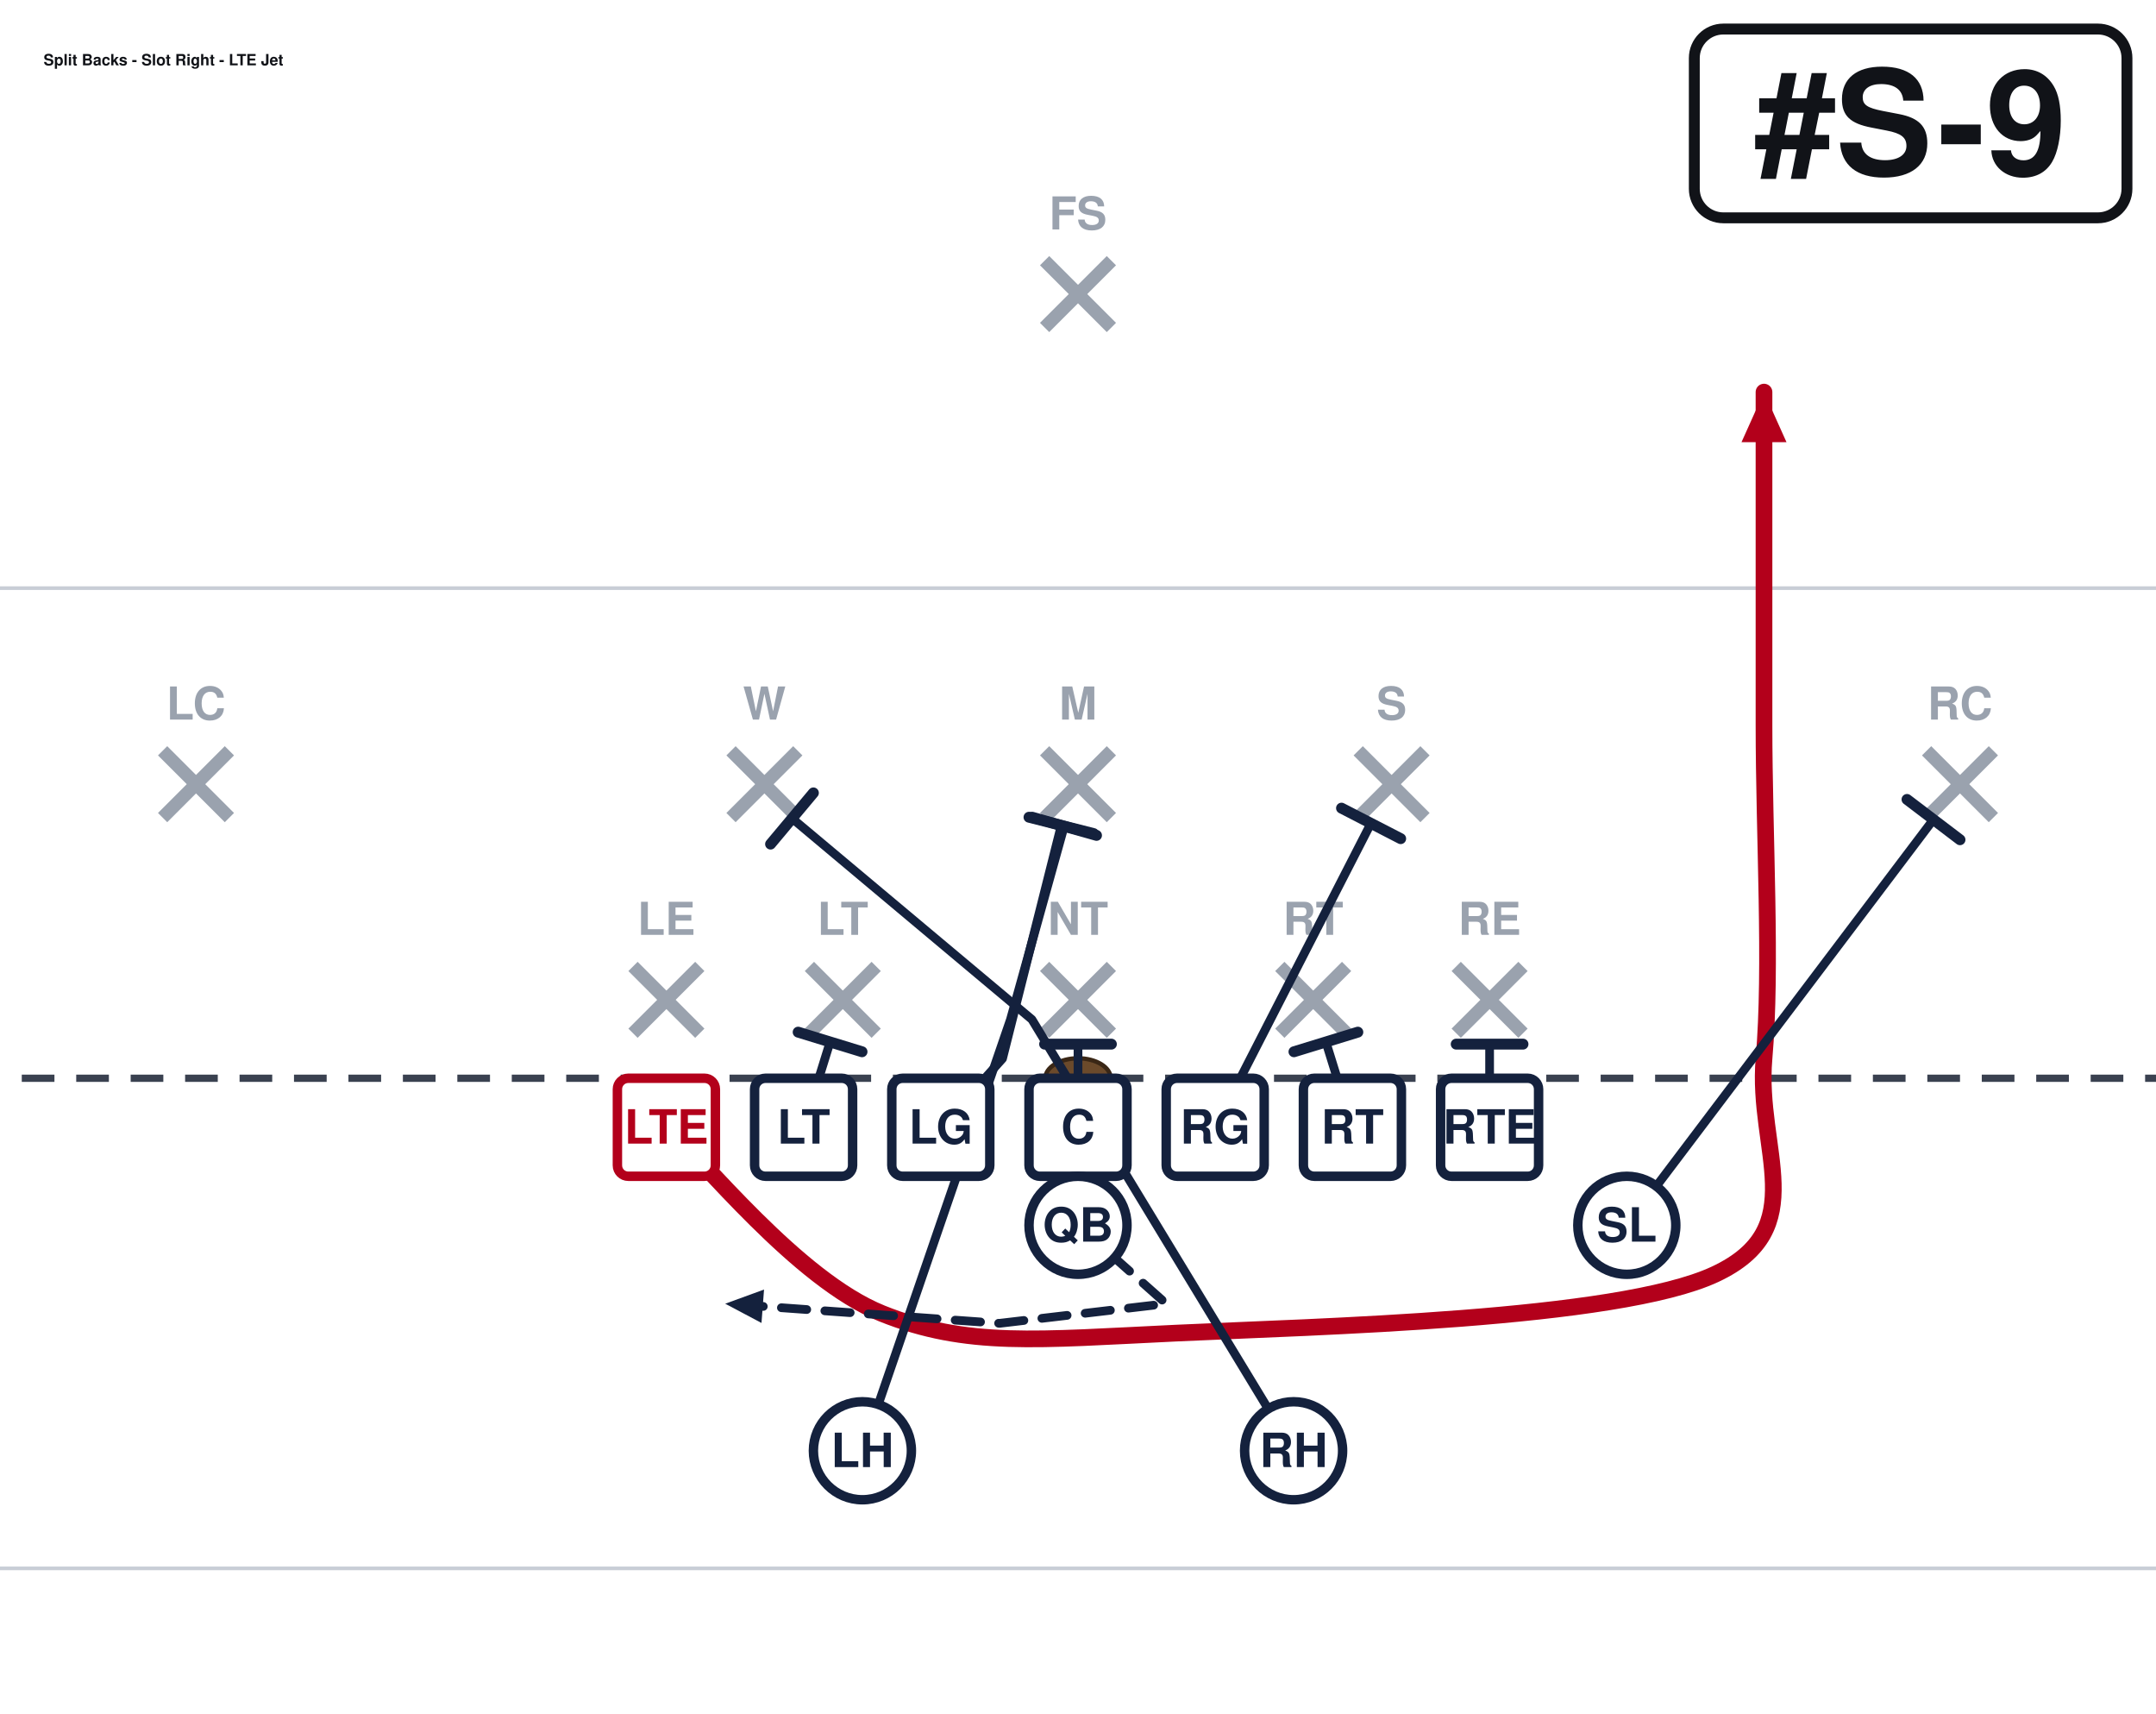
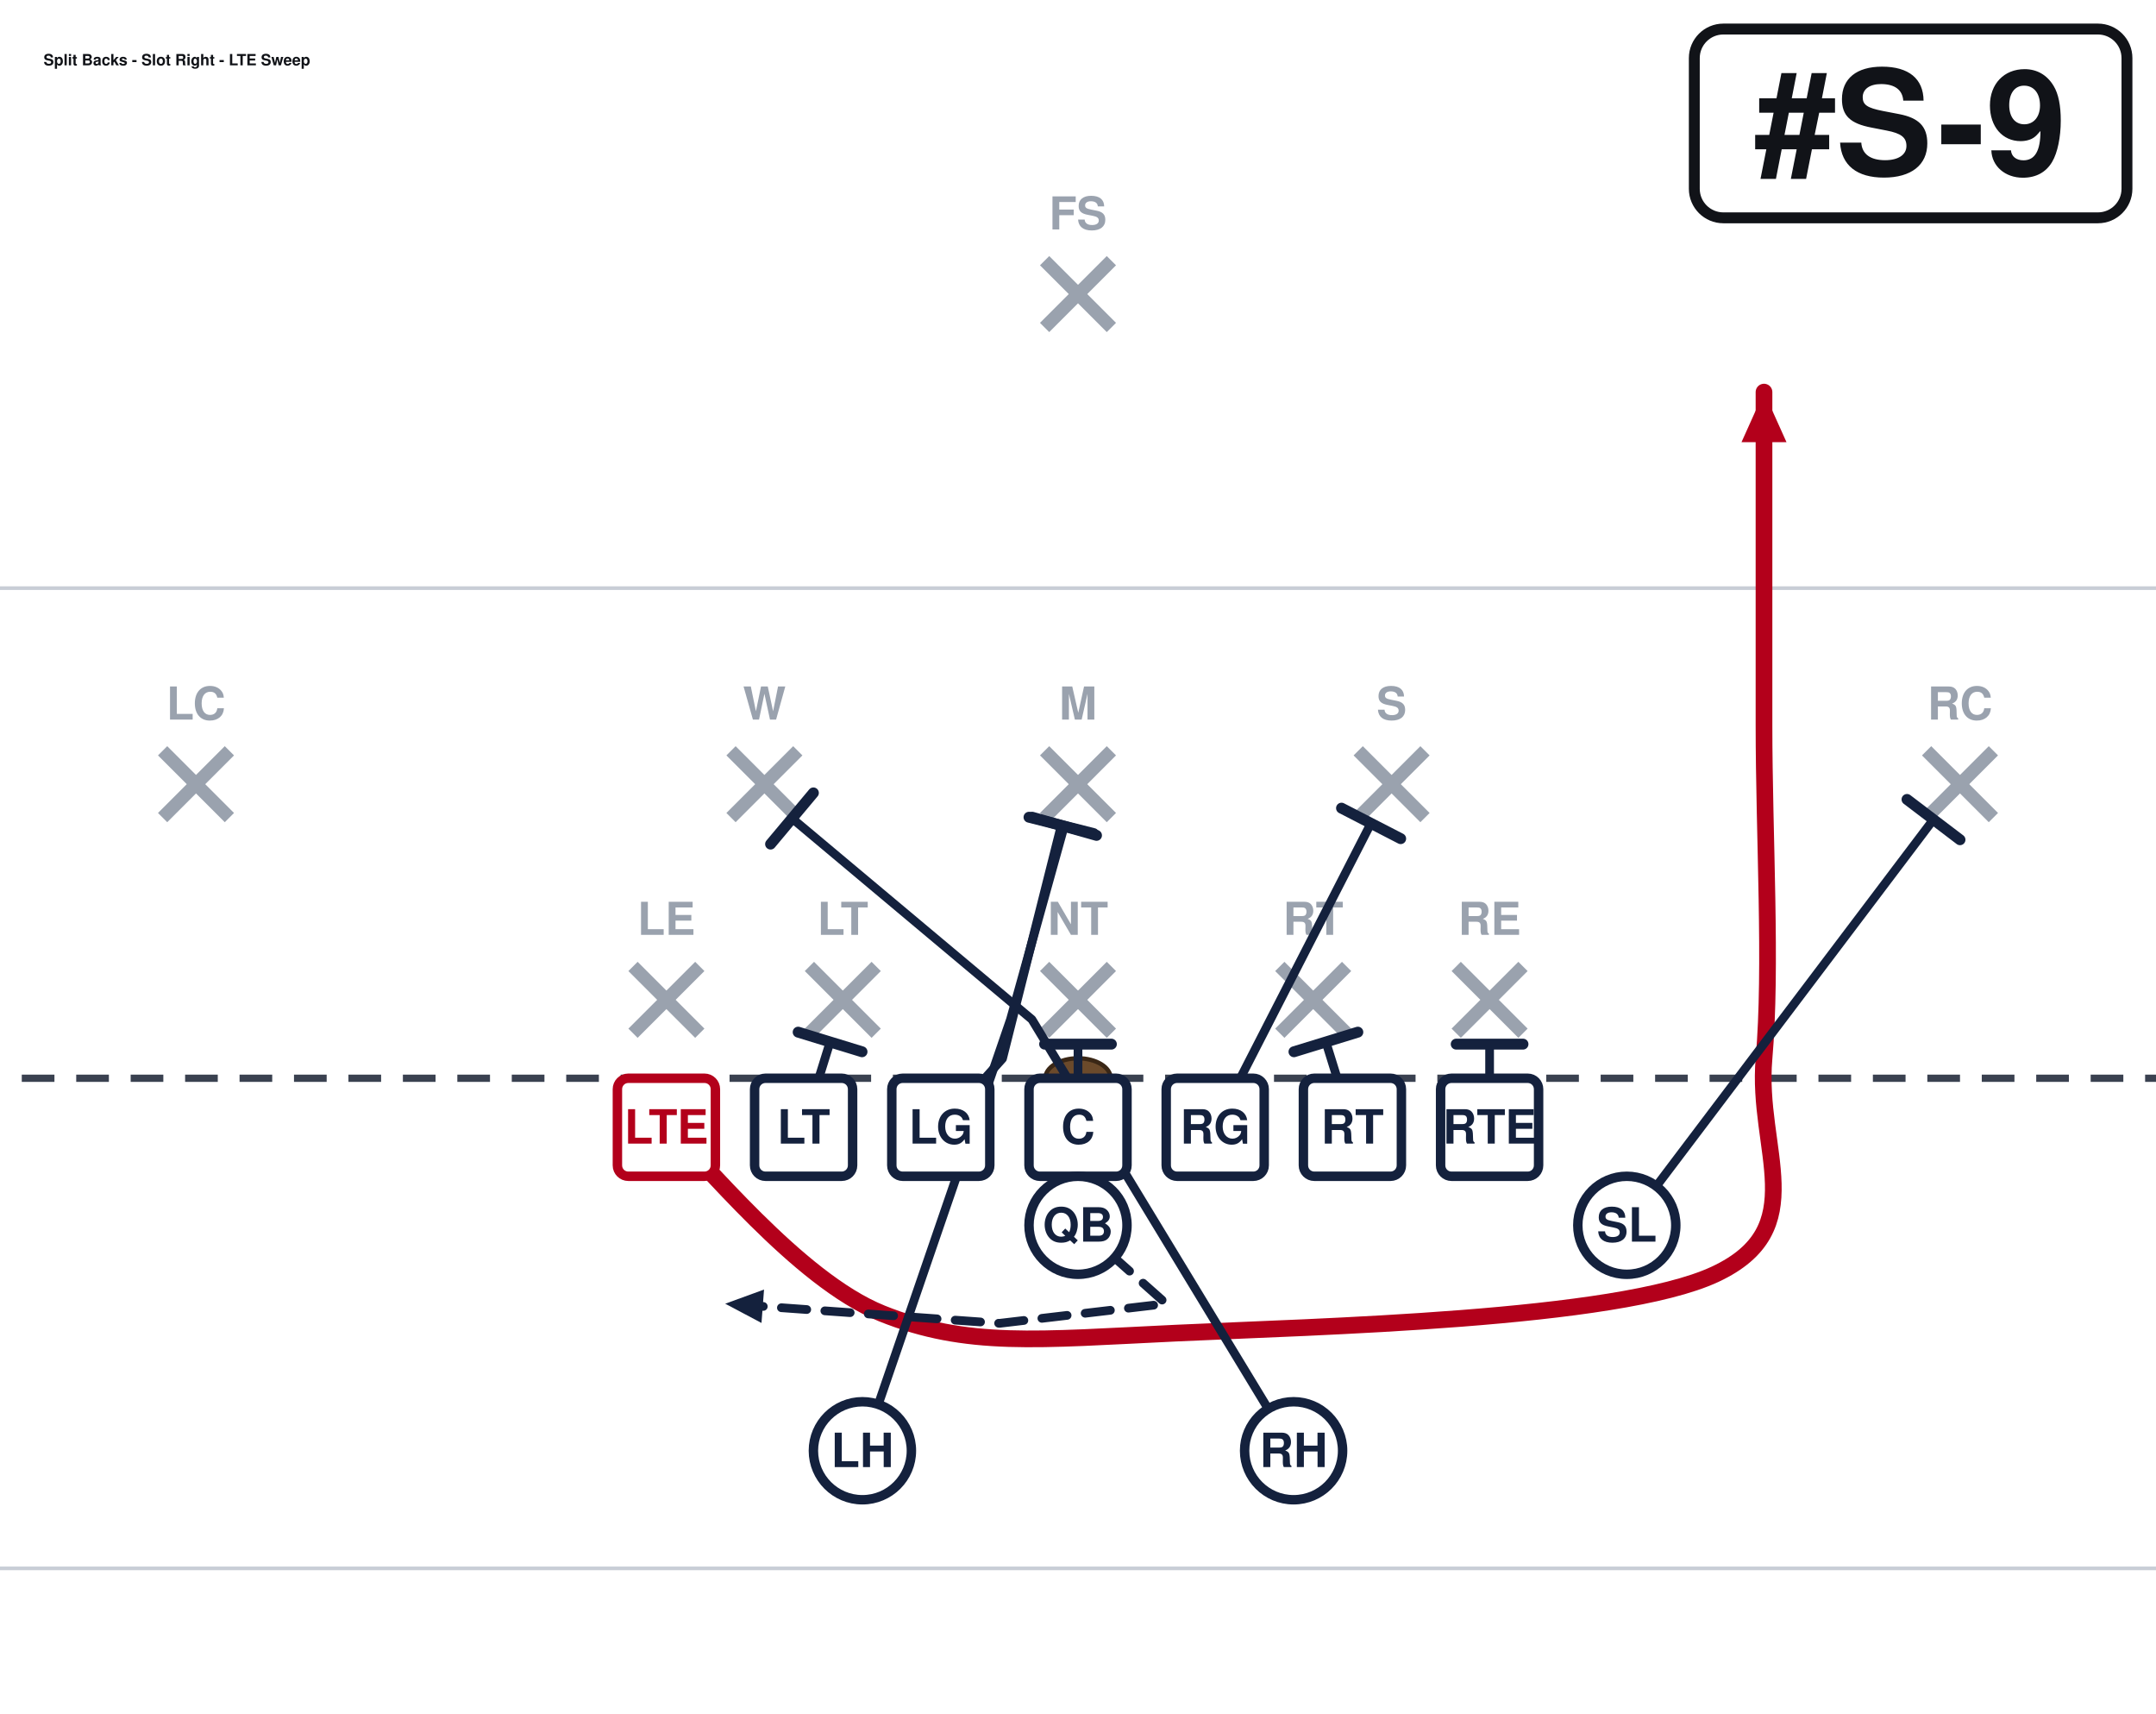
<svg xmlns="http://www.w3.org/2000/svg" width="594" height="472" viewBox="54 27 594 472" font-family="Segoe UI, Helvetica, Arial, sans-serif" role="img">
  <rect x="0" y="0" width="702" height="513" fill="#ffffff" />
  <line x1="0" y1="459.0" x2="702" y2="459.0" stroke="#c8cdd6" stroke-width="1" />
  <line x1="0" y1="189.0" x2="702" y2="189.0" stroke="#c8cdd6" stroke-width="1" />
  <line x1="0" y1="324.0" x2="702" y2="324.0" stroke="#3a4150" stroke-width="2" stroke-dasharray="9 6" />
  <ellipse cx="351.0" cy="324.0" rx="9" ry="5.5" fill="#6b4a2b" stroke="#3a2716" stroke-width="1.2" />
  <line x1="228.4" y1="293.2" x2="246.8" y2="311.6" stroke="#9aa2ae" stroke-width="3.6" />
  <line x1="246.8" y1="293.2" x2="228.4" y2="311.6" stroke="#9aa2ae" stroke-width="3.6" />
  <text x="237.6" y="284.5" text-anchor="middle" font-size="12.5" fill="#9aa2ae" font-weight="600">LE</text>
  <line x1="277.0" y1="293.2" x2="295.4" y2="311.6" stroke="#9aa2ae" stroke-width="3.6" />
  <line x1="295.4" y1="293.2" x2="277.0" y2="311.6" stroke="#9aa2ae" stroke-width="3.6" />
  <text x="286.2" y="284.5" text-anchor="middle" font-size="12.5" fill="#9aa2ae" font-weight="600">LT</text>
  <line x1="341.8" y1="293.2" x2="360.2" y2="311.6" stroke="#9aa2ae" stroke-width="3.6" />
  <line x1="360.2" y1="293.2" x2="341.8" y2="311.6" stroke="#9aa2ae" stroke-width="3.6" />
  <text x="351.0" y="284.5" text-anchor="middle" font-size="12.5" fill="#9aa2ae" font-weight="600">NT</text>
  <line x1="406.6" y1="293.2" x2="425.0" y2="311.6" stroke="#9aa2ae" stroke-width="3.6" />
  <line x1="425.0" y1="293.2" x2="406.6" y2="311.6" stroke="#9aa2ae" stroke-width="3.6" />
  <text x="415.8" y="284.5" text-anchor="middle" font-size="12.5" fill="#9aa2ae" font-weight="600">RT</text>
  <line x1="455.2" y1="293.2" x2="473.6" y2="311.6" stroke="#9aa2ae" stroke-width="3.6" />
  <line x1="473.6" y1="293.2" x2="455.2" y2="311.6" stroke="#9aa2ae" stroke-width="3.6" />
  <text x="464.4" y="284.5" text-anchor="middle" font-size="12.5" fill="#9aa2ae" font-weight="600">RE</text>
  <line x1="255.4" y1="233.8" x2="273.8" y2="252.2" stroke="#9aa2ae" stroke-width="3.6" />
  <line x1="273.8" y1="233.8" x2="255.4" y2="252.2" stroke="#9aa2ae" stroke-width="3.6" />
  <text x="264.6" y="225.2" text-anchor="middle" font-size="12.5" fill="#9aa2ae" font-weight="600">W</text>
  <line x1="341.8" y1="233.8" x2="360.2" y2="252.2" stroke="#9aa2ae" stroke-width="3.6" />
  <line x1="360.2" y1="233.8" x2="341.8" y2="252.2" stroke="#9aa2ae" stroke-width="3.6" />
  <text x="351.0" y="225.2" text-anchor="middle" font-size="12.5" fill="#9aa2ae" font-weight="600">M</text>
  <line x1="428.2" y1="233.8" x2="446.6" y2="252.2" stroke="#9aa2ae" stroke-width="3.6" />
  <line x1="446.6" y1="233.8" x2="428.2" y2="252.2" stroke="#9aa2ae" stroke-width="3.6" />
  <text x="437.4" y="225.2" text-anchor="middle" font-size="12.5" fill="#9aa2ae" font-weight="600">S</text>
  <line x1="98.8" y1="233.8" x2="117.2" y2="252.2" stroke="#9aa2ae" stroke-width="3.6" />
  <line x1="117.2" y1="233.8" x2="98.8" y2="252.2" stroke="#9aa2ae" stroke-width="3.6" />
  <text x="108.0" y="225.2" text-anchor="middle" font-size="12.5" fill="#9aa2ae" font-weight="600">LC</text>
  <line x1="584.8" y1="233.8" x2="603.2" y2="252.2" stroke="#9aa2ae" stroke-width="3.6" />
  <line x1="603.2" y1="233.8" x2="584.8" y2="252.2" stroke="#9aa2ae" stroke-width="3.6" />
  <text x="594.0" y="225.2" text-anchor="middle" font-size="12.5" fill="#9aa2ae" font-weight="600">RC</text>
  <line x1="341.8" y1="98.8" x2="360.2" y2="117.2" stroke="#9aa2ae" stroke-width="3.6" />
  <line x1="360.2" y1="98.8" x2="341.8" y2="117.2" stroke="#9aa2ae" stroke-width="3.6" />
  <text x="351.0" y="90.2" text-anchor="middle" font-size="12.5" fill="#9aa2ae" font-weight="600">FS</text>
  <path d="M237.6,337.5 C247.5,346.1 273.6,379.4 297.0,388.8 C320.4,398.2 339.8,396.0 378.0,394.2 C416.2,392.4 499.5,390.6 526.5,378.0 C553.5,365.4 537.8,343.8 540.0,318.6 C542.2,293.4 540.0,257.4 540.0,226.8 C540.0,196.2 540.0,150.3 540.0,135.0" fill="none" stroke="#b3001b" stroke-width="4.6" stroke-linecap="round" stroke-linejoin="round" />
  <polygon points="540.0,135.0 546.2,148.8 533.8,148.8" fill="#b3001b" />
  <path d="M275.4,337.5 L282.7,314.0" fill="none" stroke="#14213d" stroke-width="2.4" stroke-linecap="round" stroke-linejoin="round" />
  <line x1="273.9" y1="311.3" x2="291.5" y2="316.7" stroke="#14213d" stroke-width="3.0" stroke-linecap="round" />
  <path d="M313.2,337.5 L330.2,318.6 L346.4,254.3" fill="none" stroke="#14213d" stroke-width="2.4" stroke-linecap="round" stroke-linejoin="round" />
  <line x1="337.5" y1="252.1" x2="355.3" y2="256.6" stroke="#14213d" stroke-width="3.0" stroke-linecap="round" />
  <path d="M351.0,337.5 L351.0,314.6" fill="none" stroke="#14213d" stroke-width="2.4" stroke-linecap="round" stroke-linejoin="round" />
  <line x1="341.8" y1="314.6" x2="360.2" y2="314.6" stroke="#14213d" stroke-width="3.0" stroke-linecap="round" />
  <path d="M388.8,337.5 L431.7,253.8" fill="none" stroke="#14213d" stroke-width="2.4" stroke-linecap="round" stroke-linejoin="round" />
  <line x1="423.6" y1="249.6" x2="439.9" y2="258.0" stroke="#14213d" stroke-width="3.0" stroke-linecap="round" />
  <path d="M426.6,337.5 L419.3,314.0" fill="none" stroke="#14213d" stroke-width="2.4" stroke-linecap="round" stroke-linejoin="round" />
  <line x1="410.5" y1="316.7" x2="428.1" y2="311.3" stroke="#14213d" stroke-width="3.0" stroke-linecap="round" />
  <path d="M464.4,337.5 L464.4,314.6" fill="none" stroke="#14213d" stroke-width="2.4" stroke-linecap="round" stroke-linejoin="round" />
  <line x1="455.2" y1="314.6" x2="473.6" y2="314.6" stroke="#14213d" stroke-width="3.0" stroke-linecap="round" />
  <path d="M502.2,364.5 L586.7,252.7" fill="none" stroke="#14213d" stroke-width="2.4" stroke-linecap="round" stroke-linejoin="round" />
  <line x1="579.4" y1="247.2" x2="594.0" y2="258.3" stroke="#14213d" stroke-width="3.0" stroke-linecap="round" />
  <path d="M351.0,364.5 L375.3,386.1 L329.4,391.5 L253.8,386.1" fill="none" stroke="#14213d" stroke-width="2.4" stroke-linecap="round" stroke-linejoin="round" stroke-dasharray="7 5" />
  <polygon points="253.8,386.1 264.5,382.2 263.8,391.4" fill="#14213d" />
  <path d="M410.4,426.6 L338.3,307.8 L272.2,252.4" fill="none" stroke="#14213d" stroke-width="2.4" stroke-linecap="round" stroke-linejoin="round" />
  <line x1="266.3" y1="259.5" x2="278.1" y2="245.4" stroke="#14213d" stroke-width="3.0" stroke-linecap="round" />
  <path d="M291.6,426.6 L332.4,307.8 L347.2,254.6" fill="none" stroke="#14213d" stroke-width="2.4" stroke-linecap="round" stroke-linejoin="round" />
  <line x1="338.4" y1="252.1" x2="356.1" y2="257.1" stroke="#14213d" stroke-width="3.0" stroke-linecap="round" />
  <rect x="224.1" y="324.0" width="27.0" height="27.0" rx="3" fill="#ffffff" stroke="#b3001b" stroke-width="2.6" />
  <text x="237.6" y="342.0" text-anchor="middle" font-size="13" font-weight="700" fill="#b3001b">LTE</text>
  <rect x="261.9" y="324.0" width="27.0" height="27.0" rx="3" fill="#ffffff" stroke="#14213d" stroke-width="2.6" />
  <text x="275.4" y="342.0" text-anchor="middle" font-size="13" font-weight="700" fill="#14213d">LT</text>
  <rect x="299.7" y="324.0" width="27.0" height="27.0" rx="3" fill="#ffffff" stroke="#14213d" stroke-width="2.6" />
  <text x="313.2" y="342.0" text-anchor="middle" font-size="13" font-weight="700" fill="#14213d">LG</text>
  <rect x="337.5" y="324.0" width="27.0" height="27.0" rx="3" fill="#ffffff" stroke="#14213d" stroke-width="2.6" />
  <text x="351.0" y="342.0" text-anchor="middle" font-size="13" font-weight="700" fill="#14213d">C</text>
  <rect x="375.3" y="324.0" width="27.0" height="27.0" rx="3" fill="#ffffff" stroke="#14213d" stroke-width="2.6" />
  <text x="388.8" y="342.0" text-anchor="middle" font-size="13" font-weight="700" fill="#14213d">RG</text>
  <rect x="413.1" y="324.0" width="27.0" height="27.0" rx="3" fill="#ffffff" stroke="#14213d" stroke-width="2.6" />
  <text x="426.6" y="342.0" text-anchor="middle" font-size="13" font-weight="700" fill="#14213d">RT</text>
  <rect x="450.9" y="324.0" width="27.0" height="27.0" rx="3" fill="#ffffff" stroke="#14213d" stroke-width="2.6" />
  <text x="464.4" y="342.0" text-anchor="middle" font-size="13" font-weight="700" fill="#14213d">RTE</text>
  <circle cx="502.2" cy="364.5" r="13.5" fill="#ffffff" stroke="#14213d" stroke-width="2.6" />
  <text x="502.2" y="369.0" text-anchor="middle" font-size="13" font-weight="700" fill="#14213d">SL</text>
  <circle cx="351.0" cy="364.5" r="13.5" fill="#ffffff" stroke="#14213d" stroke-width="2.6" />
  <text x="351.0" y="369.0" text-anchor="middle" font-size="13" font-weight="700" fill="#14213d">QB</text>
  <circle cx="291.6" cy="426.6" r="13.5" fill="#ffffff" stroke="#14213d" stroke-width="2.6" />
  <text x="291.6" y="431.1" text-anchor="middle" font-size="13" font-weight="700" fill="#14213d">LH</text>
  <circle cx="410.4" cy="426.6" r="13.5" fill="#ffffff" stroke="#14213d" stroke-width="2.6" />
  <text x="410.4" y="431.1" text-anchor="middle" font-size="13" font-weight="700" fill="#14213d">RH</text>
  <rect x="520.8" y="35.0" width="119.2" height="52.0" rx="8" fill="#ffffff" stroke="#111318" stroke-width="3" />
  <text x="580.4" y="75.0" text-anchor="middle" font-size="40" font-weight="800" fill="#111318">#S-9</text>
-   <text x="66.0" y="45.0" font-size="4.3" font-weight="700" fill="#111318">Split Backs - Slot Right - LTE Jet</text>
+   <text x="66.0" y="45.0" font-size="4.3" font-weight="700" fill="#111318">Split Backs - Slot Right - LTE Sweep</text>
</svg>
